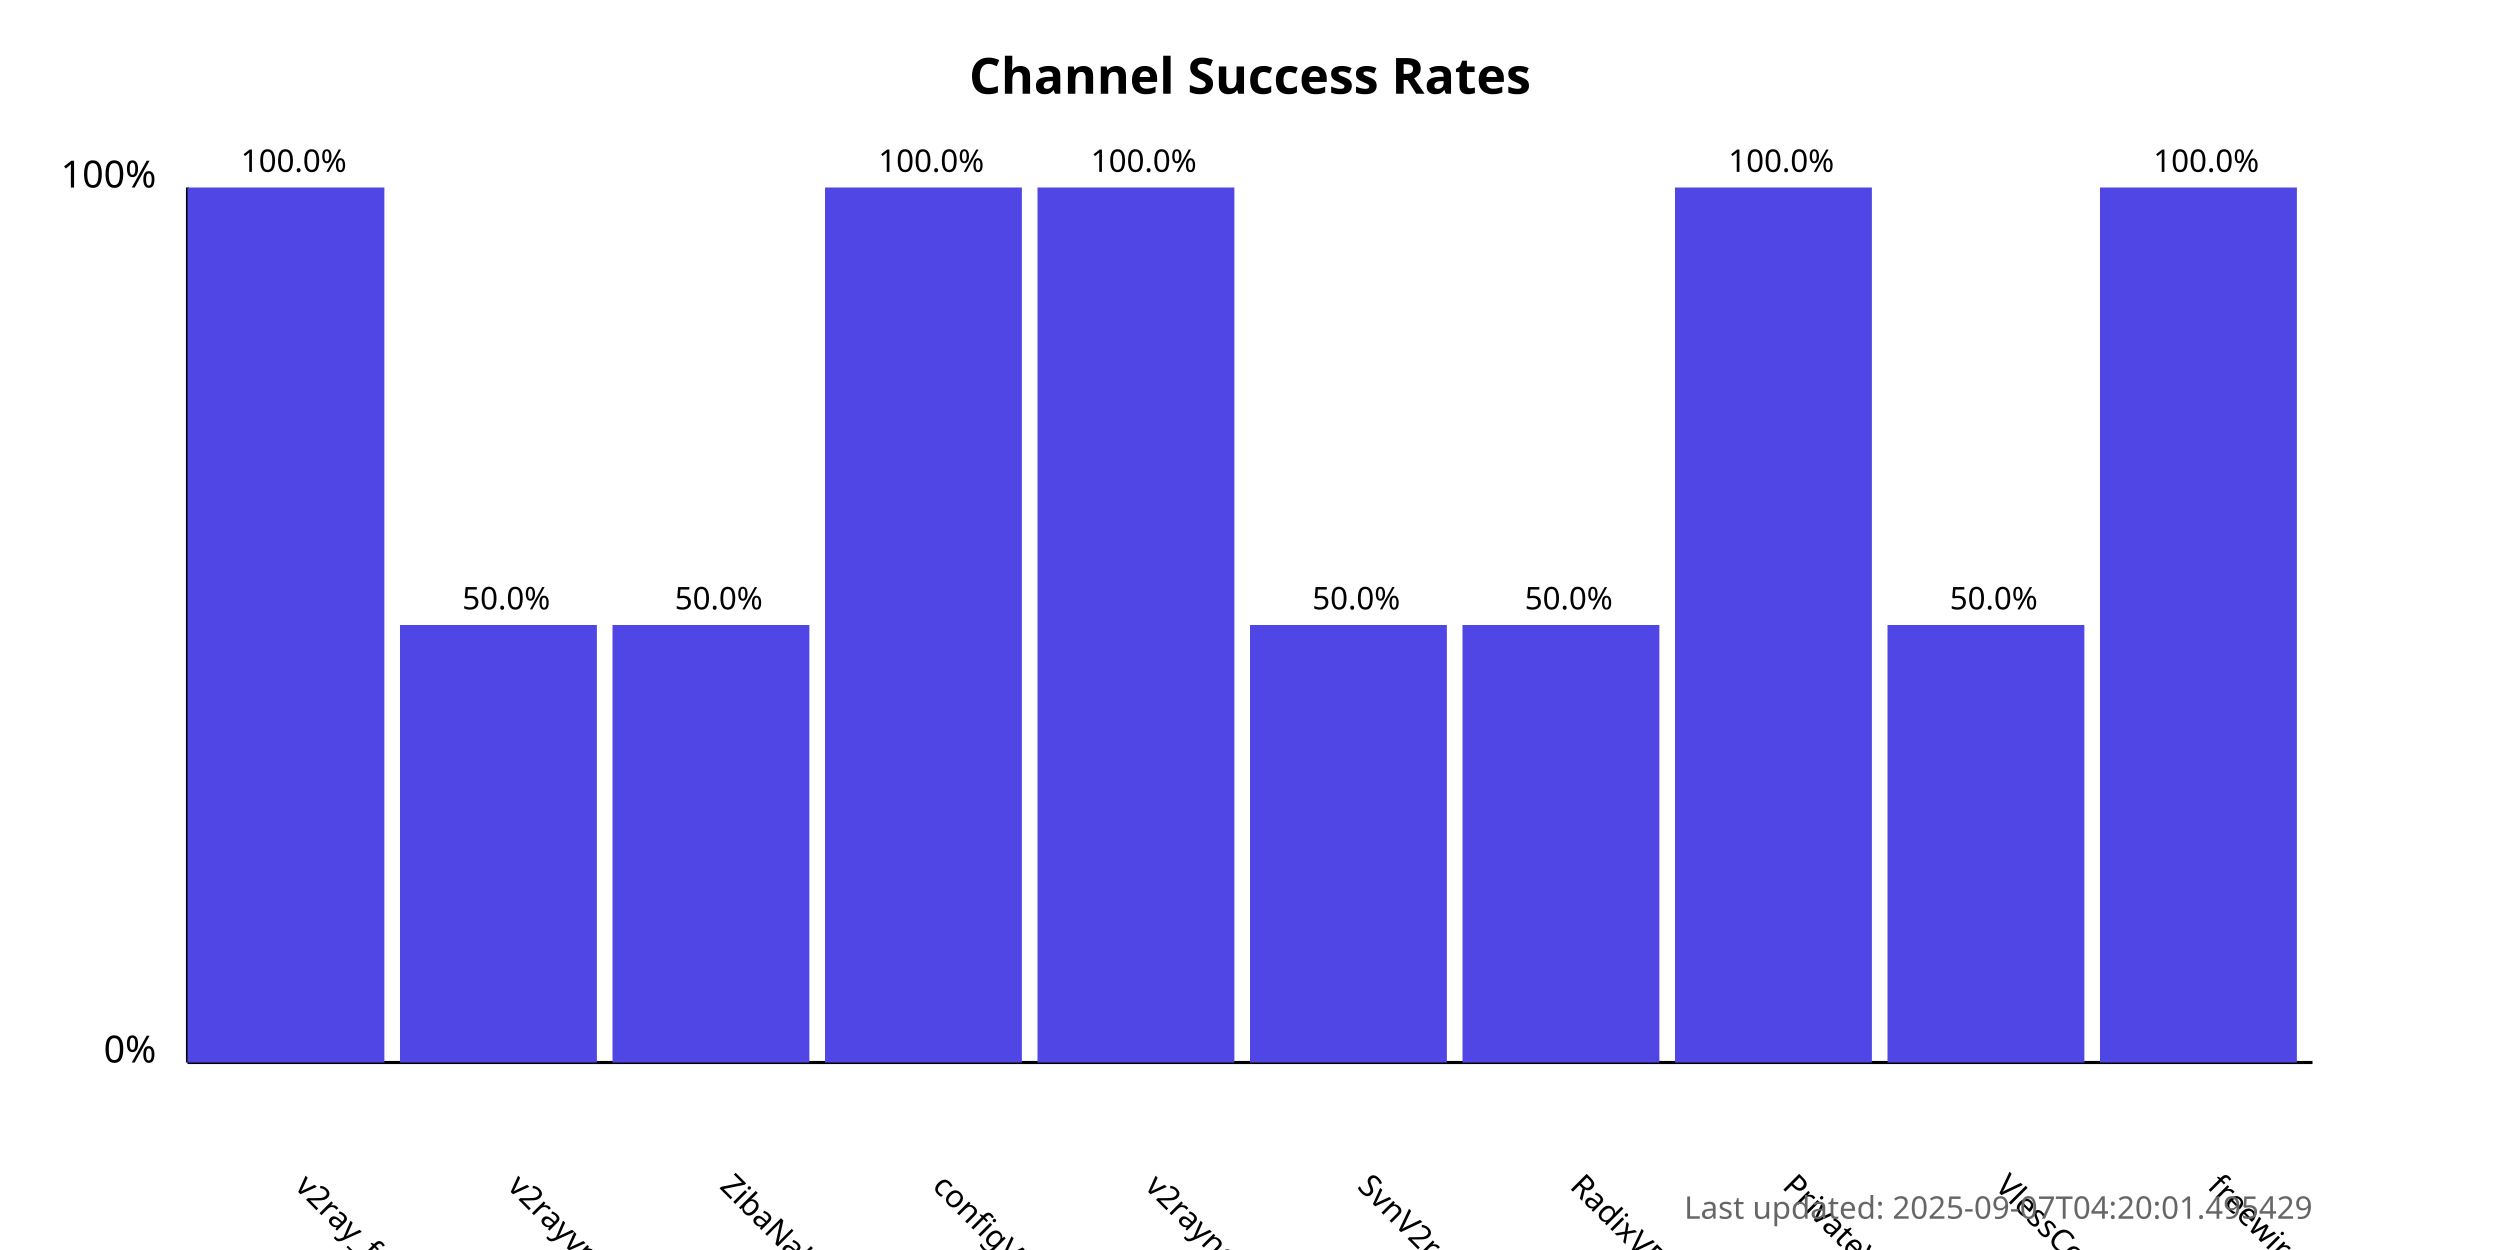
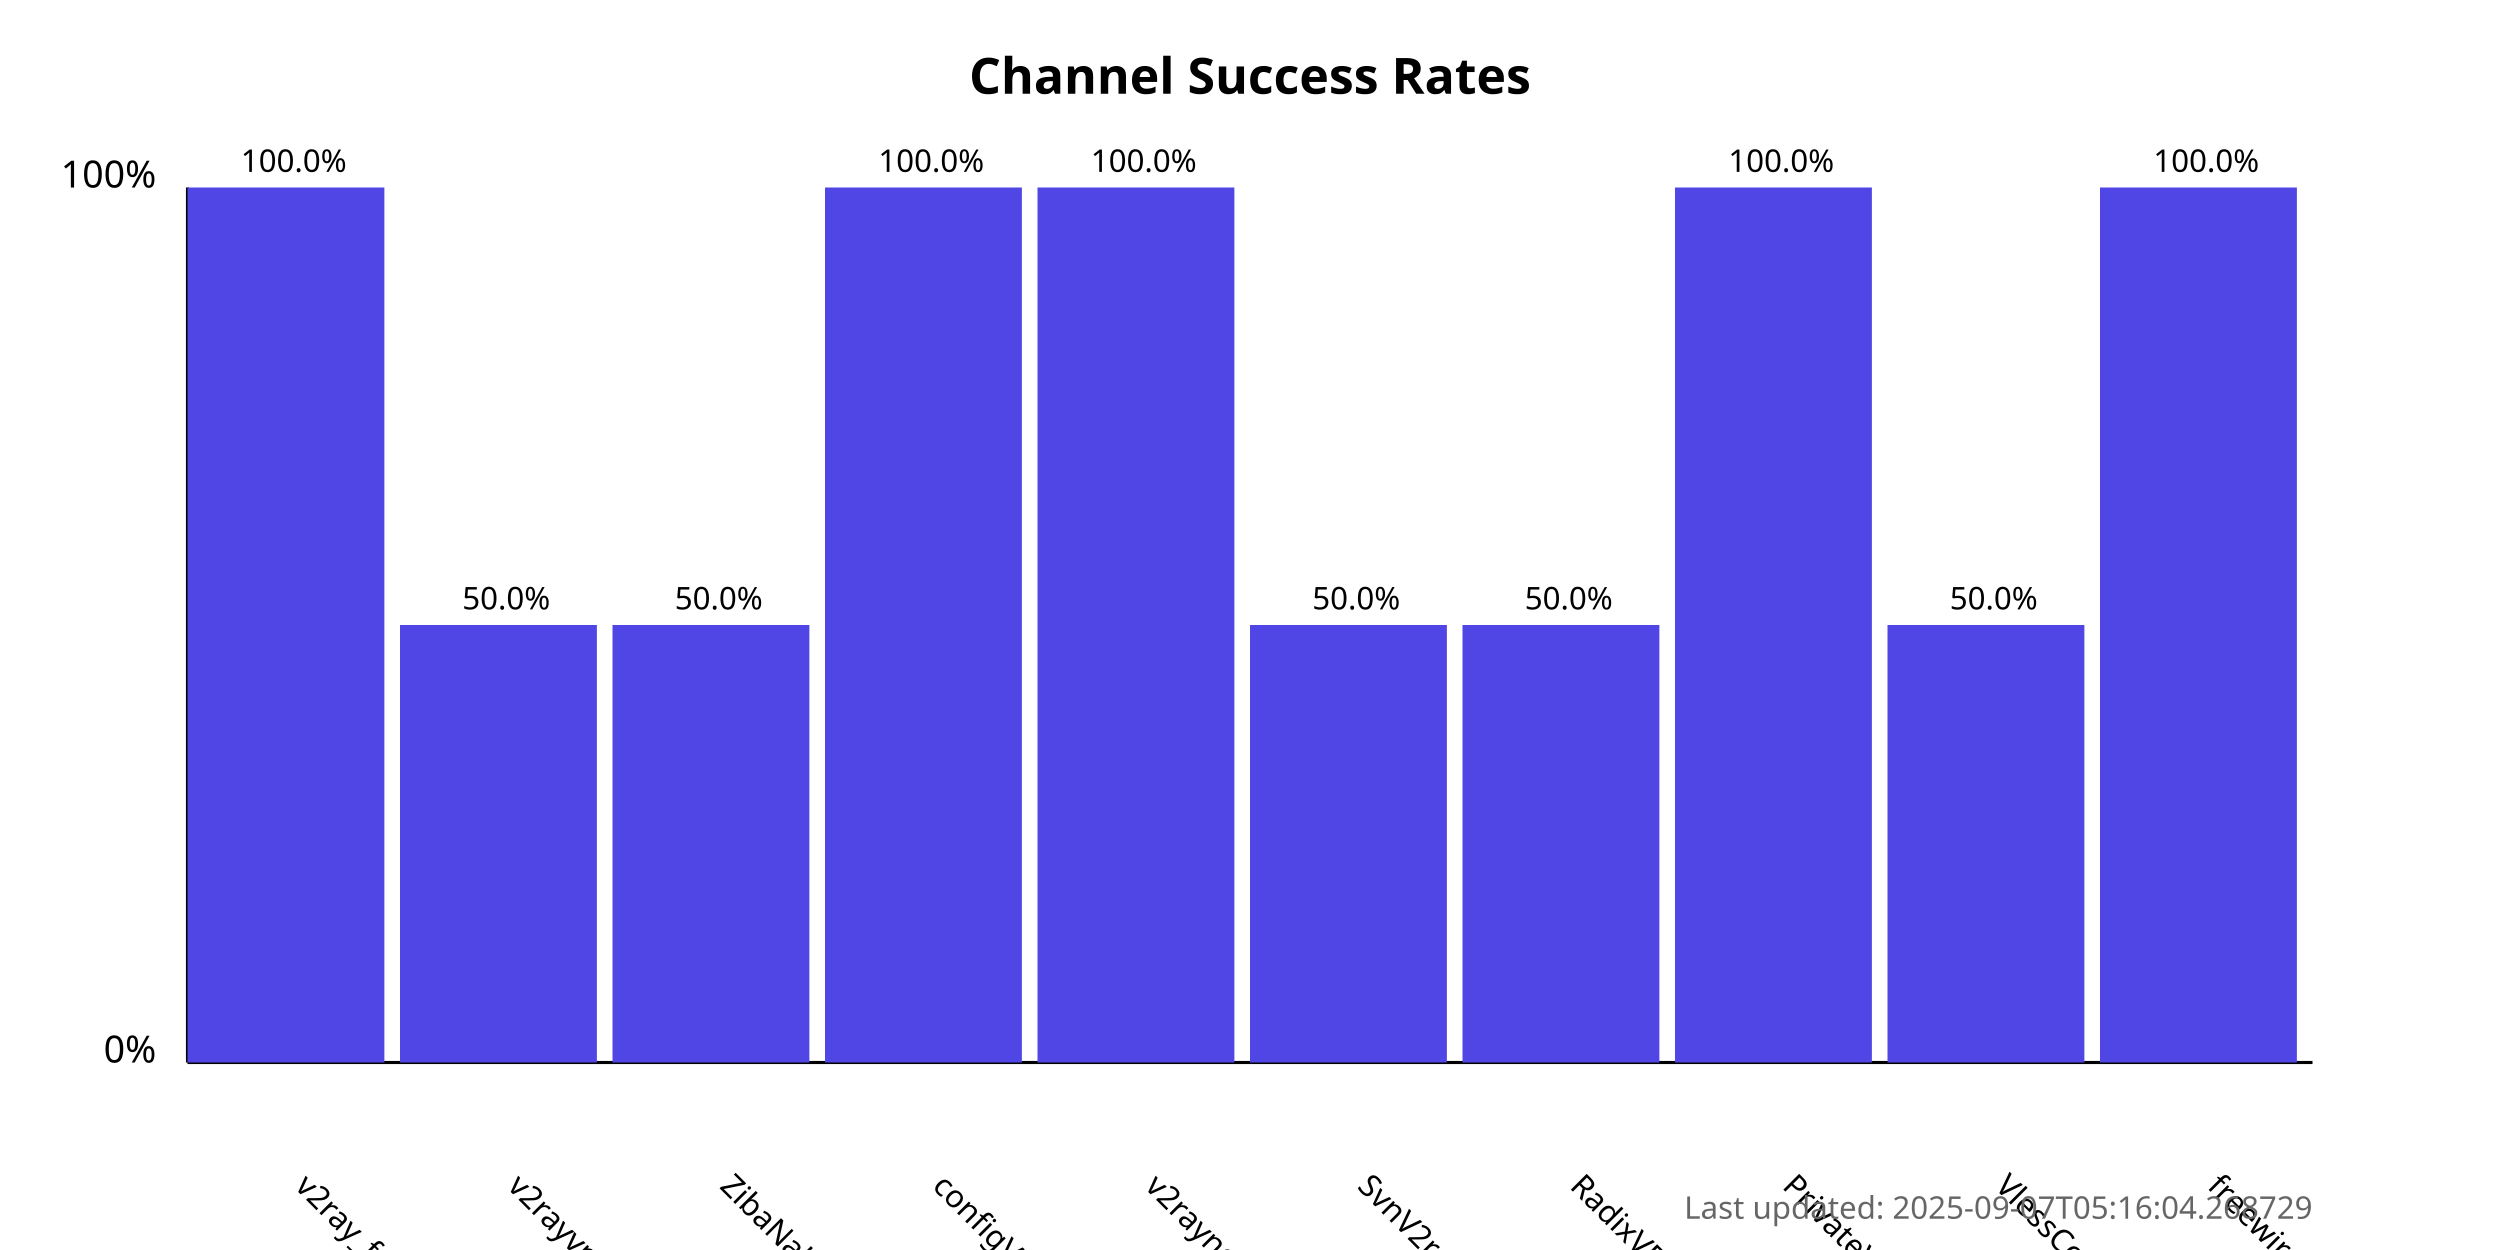
<svg xmlns="http://www.w3.org/2000/svg" width="800" height="400">
  <style>
            .chart-title { font: bold 16px sans-serif; }
            .axis-label { font: 12px sans-serif; }
            .tick-label { font: 10px sans-serif; }
            .bar { fill: #4f46e5; }
            .bar:hover { fill: #6366f1; }
            .timestamp { font: 10px sans-serif; fill: #666; }
        </style>
  <text x="400.0" y="30" text-anchor="middle" class="chart-title">
            Channel Success Rates
        </text>
  <line x1="60" y1="340" x2="60" y2="60" stroke="black" stroke-width="1" />
  <line x1="60" y1="340" x2="740" y2="340" stroke="black" stroke-width="1" />
  <text x="50" y="340" text-anchor="end" class="axis-label">0%</text>
  <text x="50" y="60" text-anchor="end" class="axis-label">100%</text>
  <g>
    <rect x="60" y="60.0" width="63.0" height="280.0" class="bar" />
    <text x="94.0" y="380" transform="rotate(45, 94.0, 380)" text-anchor="start" class="tick-label">
                v2ray_free_conf
            </text>
    <text x="94.0" y="55.0" text-anchor="middle" class="tick-label">
                100.0%
            </text>
  </g>
  <g>
    <rect x="128.0" y="200.0" width="63.0" height="140.0" class="bar" />
    <text x="162.0" y="380" transform="rotate(45, 162.0, 380)" text-anchor="start" class="tick-label">
                v2rayvpno
            </text>
    <text x="162.0" y="195.0" text-anchor="middle" class="tick-label">
                50.0%
            </text>
  </g>
  <g>
    <rect x="196.0" y="200.0" width="63.0" height="140.0" class="bar" />
    <text x="230.0" y="380" transform="rotate(45, 230.0, 380)" text-anchor="start" class="tick-label">
                ZibaNabz
            </text>
    <text x="230.0" y="195.0" text-anchor="middle" class="tick-label">
                50.0%
            </text>
  </g>
  <g>
    <rect x="264.0" y="60.0" width="63.0" height="280.0" class="bar" />
    <text x="298.0" y="380" transform="rotate(45, 298.0, 380)" text-anchor="start" class="tick-label">
                configV2rayForFree
            </text>
    <text x="298.0" y="55.0" text-anchor="middle" class="tick-label">
                100.0%
            </text>
  </g>
  <g>
    <rect x="332.0" y="60.0" width="63.0" height="280.0" class="bar" />
    <text x="366.0" y="380" transform="rotate(45, 366.0, 380)" text-anchor="start" class="tick-label">
                v2rayngvpn
            </text>
    <text x="366.0" y="55.0" text-anchor="middle" class="tick-label">
                100.0%
            </text>
  </g>
  <g>
    <rect x="400.0" y="200.0" width="63.0" height="140.0" class="bar" />
    <text x="434.0" y="380" transform="rotate(45, 434.0, 380)" text-anchor="start" class="tick-label">
                SvnV2ray
            </text>
    <text x="434.0" y="195.0" text-anchor="middle" class="tick-label">
                50.0%
            </text>
  </g>
  <g>
    <rect x="468.0" y="200.0" width="63.0" height="140.0" class="bar" />
    <text x="502.0" y="380" transform="rotate(45, 502.0, 380)" text-anchor="start" class="tick-label">
                RadixVPN
            </text>
    <text x="502.0" y="195.0" text-anchor="middle" class="tick-label">
                50.0%
            </text>
  </g>
  <g>
    <rect x="536.0" y="60.0" width="63.0" height="280.0" class="bar" />
    <text x="570.0" y="380" transform="rotate(45, 570.0, 380)" text-anchor="start" class="tick-label">
                PrivateVPNs
            </text>
    <text x="570.0" y="55.0" text-anchor="middle" class="tick-label">
                100.0%
            </text>
  </g>
  <g>
    <rect x="604.0" y="200.0" width="63.0" height="140.0" class="bar" />
    <text x="638.0" y="380" transform="rotate(45, 638.0, 380)" text-anchor="start" class="tick-label">
                VlessConfig
            </text>
    <text x="638.0" y="195.0" text-anchor="middle" class="tick-label">
                50.0%
            </text>
  </g>
  <g>
    <rect x="672.0" y="60.0" width="63.0" height="280.0" class="bar" />
    <text x="706.0" y="380" transform="rotate(45, 706.0, 380)" text-anchor="start" class="tick-label">
                freewireguard
            </text>
    <text x="706.0" y="55.0" text-anchor="middle" class="tick-label">
                100.0%
            </text>
  </g>
  <text x="740" y="390" text-anchor="end" class="timestamp">
-             Last updated: 2025-09-07T04:20:01.495429
+             Last updated: 2025-09-07T05:16:04.268729
        </text>
</svg>
